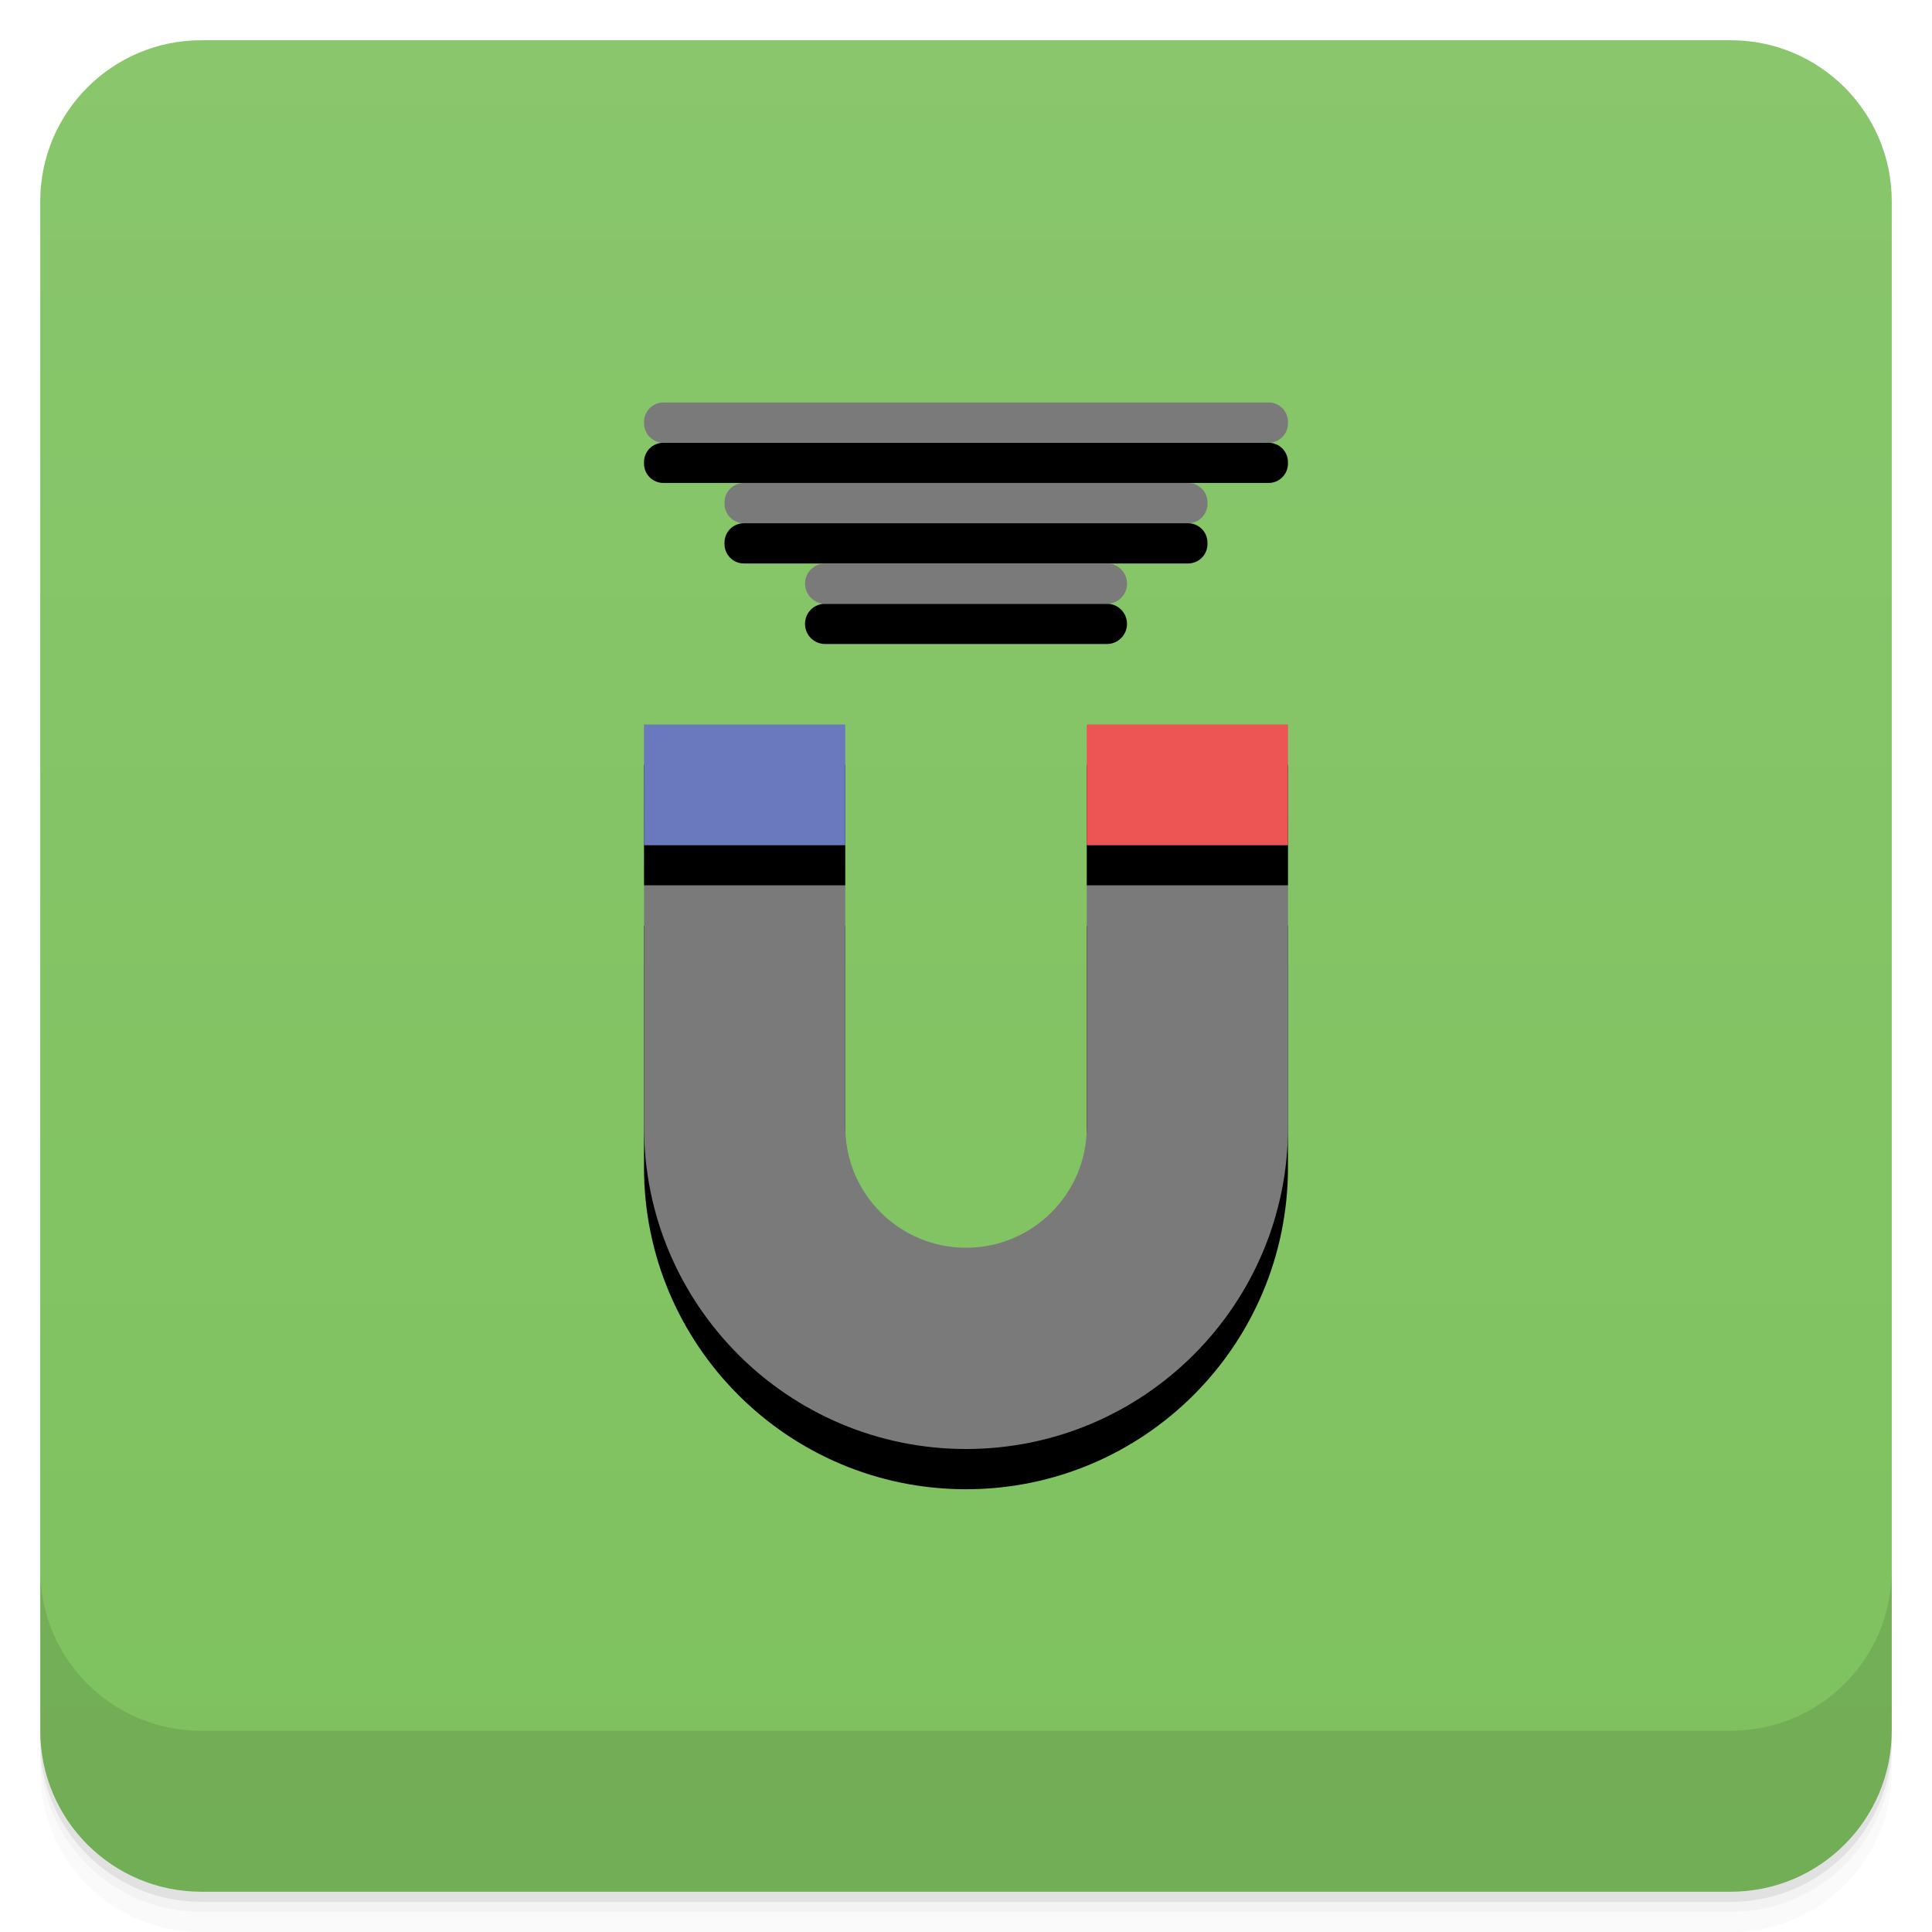
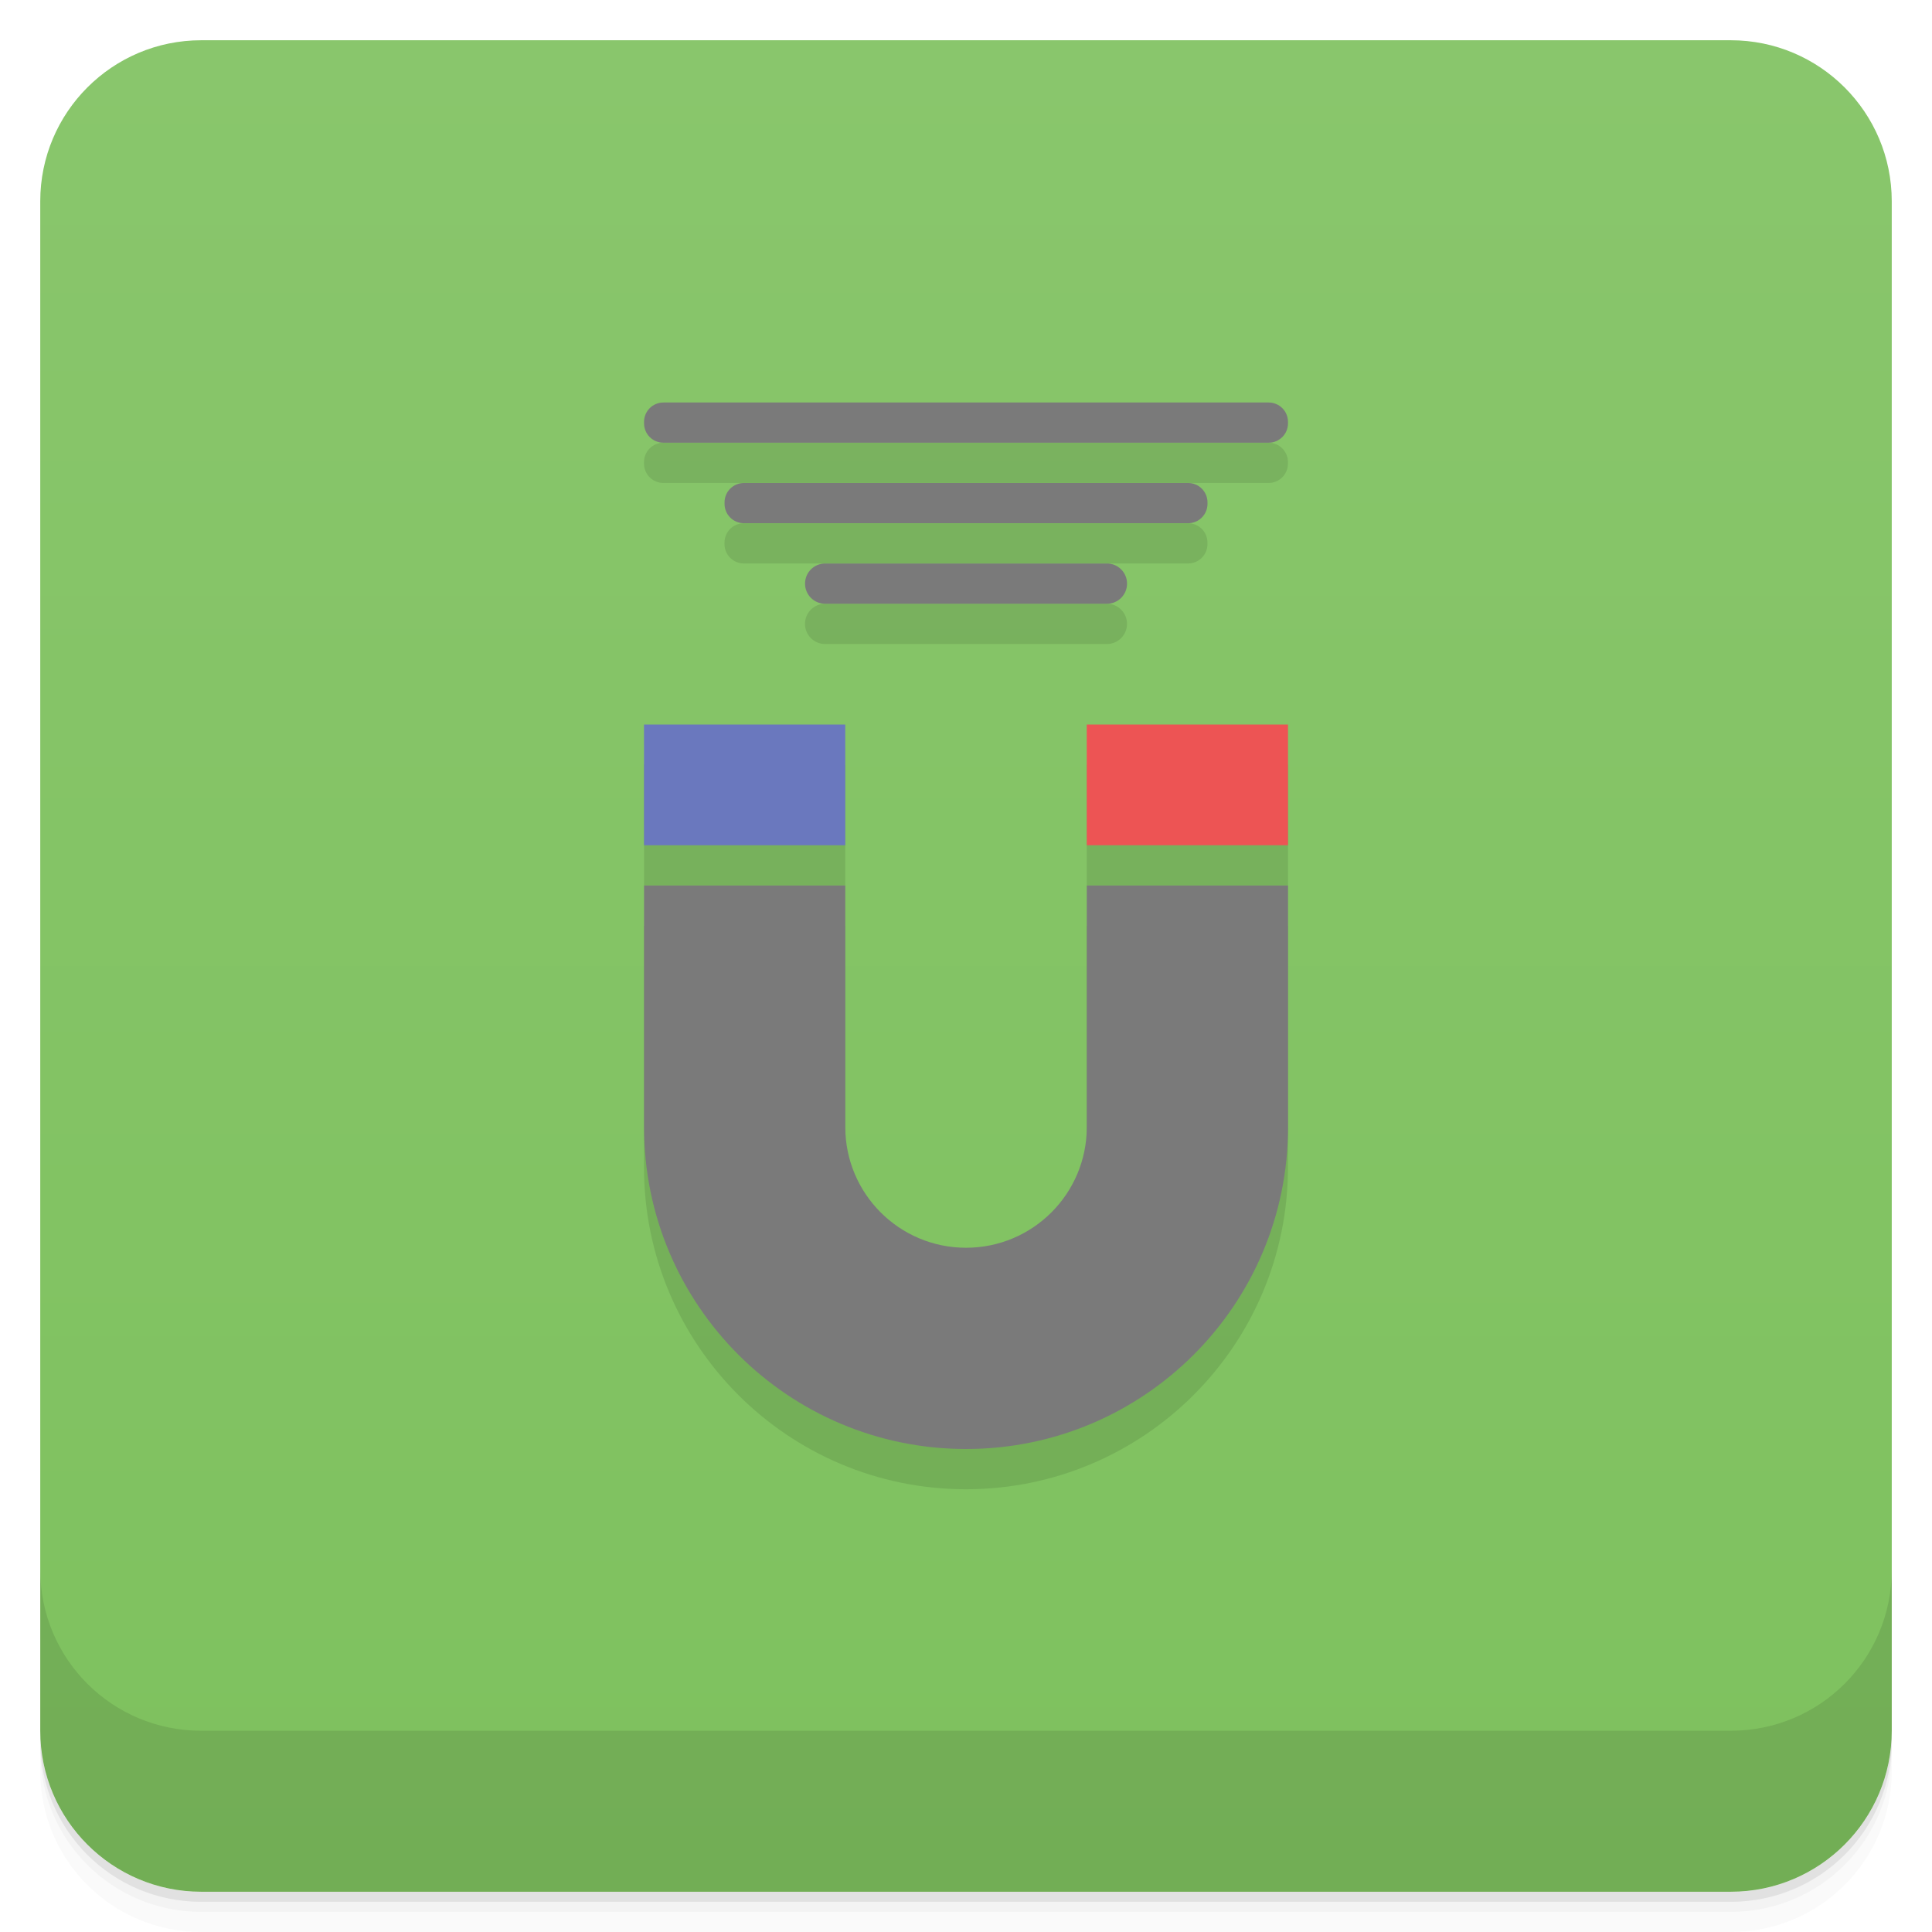
<svg xmlns="http://www.w3.org/2000/svg" version="1.1" viewBox="0 0 48 48">
  <defs>
    <linearGradient id="bg" x2="0" y1="1" y2="47" gradientUnits="userSpaceOnUse">
      <stop style="stop-color:#89c66c" offset="0" />
      <stop style="stop-color:#7ec15e" offset="1" />
    </linearGradient>
  </defs>
  <path d="m1 43v0.25c0 2.216 1.784 4 4 4h38c2.216 0 4-1.784 4-4v-0.25c0 2.216-1.784 4-4 4h-38c-2.216 0-4-1.784-4-4zm0 0.5v0.5c0 2.216 1.784 4 4 4h38c2.216 0 4-1.784 4-4v-0.5c0 2.216-1.784 4-4 4h-38c-2.216 0-4-1.784-4-4z" style="opacity:.02" />
  <path d="m1 43.25v0.25c0 2.216 1.784 4 4 4h38c2.216 0 4-1.784 4-4v-0.25c0 2.216-1.784 4-4 4h-38c-2.216 0-4-1.784-4-4z" style="opacity:.05" />
  <path d="m1 43v0.25c0 2.216 1.784 4 4 4h38c2.216 0 4-1.784 4-4v-0.25c0 2.216-1.784 4-4 4h-38c-2.216 0-4-1.784-4-4z" style="opacity:.1" />
  <rect x="1" y="1" width="46" height="46" rx="4" style="fill:url(#bg)" />
  <path d="m1 39v4c0 2.216 1.784 4 4 4h38c2.216 0 4-1.784 4-4v-4c0 2.216-1.784 4-4 4h-38c-2.216 0-4-1.784-4-4z" style="opacity:.1" />
-   <path d="m16.482 11c-0.267 0-0.482 0.215-0.482 0.482v0.035c0 0.267 0.215 0.482 0.482 0.482h15.035c0.267 0 0.482-0.215 0.482-0.482v-0.035c0-0.267-0.215-0.482-0.482-0.482zm2 2c-0.267 0-0.482 0.215-0.482 0.482v0.035c0 0.267 0.215 0.482 0.482 0.482h11.035c0.267 0 0.482-0.215 0.482-0.482v-0.035c0-0.267-0.215-0.482-0.482-0.482zm2.018 2c-0.277 0-0.5 0.223-0.5 0.5s0.223 0.5 0.5 0.5h7c0.277 0 0.5-0.223 0.5-0.5s-0.223-0.5-0.5-0.5zm-4.5 4 4e-4 3h5l-4e-4 -3zm11 0 4e-4 3h5l-4e-4 -3zm-11 4-4e-4 6c-2.95e-4 4.418 3.582 8 8 8s8-3.582 8-8l4e-4 -6h-5l-4e-4 6c-1.1e-4 1.657-1.343 3-3 3s-3-1.343-3-3l4e-4 -6z" />
+   <path d="m16.482 11c-0.267 0-0.482 0.215-0.482 0.482v0.035c0 0.267 0.215 0.482 0.482 0.482h15.035c0.267 0 0.482-0.215 0.482-0.482v-0.035c0-0.267-0.215-0.482-0.482-0.482zm2 2c-0.267 0-0.482 0.215-0.482 0.482v0.035c0 0.267 0.215 0.482 0.482 0.482h11.035c0.267 0 0.482-0.215 0.482-0.482v-0.035c0-0.267-0.215-0.482-0.482-0.482zm2.018 2c-0.277 0-0.5 0.223-0.5 0.5s0.223 0.5 0.5 0.5h7c0.277 0 0.5-0.223 0.5-0.5s-0.223-0.5-0.5-0.5zm-4.5 4 4e-4 3h5l-4e-4 -3zm11 0 4e-4 3h5l-4e-4 -3zm-11 4-4e-4 6c-2.95e-4 4.418 3.582 8 8 8s8-3.582 8-8l4e-4 -6h-5l-4e-4 6c-1.1e-4 1.657-1.343 3-3 3s-3-1.343-3-3l4e-4 -6z" style="opacity:.1" />
  <path d="m16.483 10c-0.267 0-0.482 0.215-0.482 0.482v0.035c0 0.267 0.215 0.482 0.482 0.482h15.035c0.267 0 0.482-0.215 0.482-0.482v-0.035c0-0.267-0.215-0.482-0.482-0.482zm2 2c-0.267 0-0.482 0.215-0.482 0.482v0.035c0 0.267 0.215 0.482 0.482 0.482h11.035c0.267 0 0.482-0.215 0.482-0.482v-0.035c0-0.267-0.215-0.482-0.482-0.482zm2.018 2c-0.277 0-0.5 0.223-0.5 0.5s0.223 0.5 0.5 0.5h7c0.277 0 0.5-0.223 0.5-0.5s-0.223-0.5-0.5-0.5zm-4.5 8v6c0 4.418 3.582 8 8 8s8-3.582 8-8v-6h-5v6c0 1.657-1.343 3-3 3s-3-1.343-3-3v-6z" style="fill:#7a7a7a" />
  <path d="m27 18 4e-4 3h5l-4e-4 -3z" style="fill:#ed5454" />
  <path d="m16 18 4e-4 3h5l-4e-4 -3z" style="fill:#6a78be" />
</svg>
